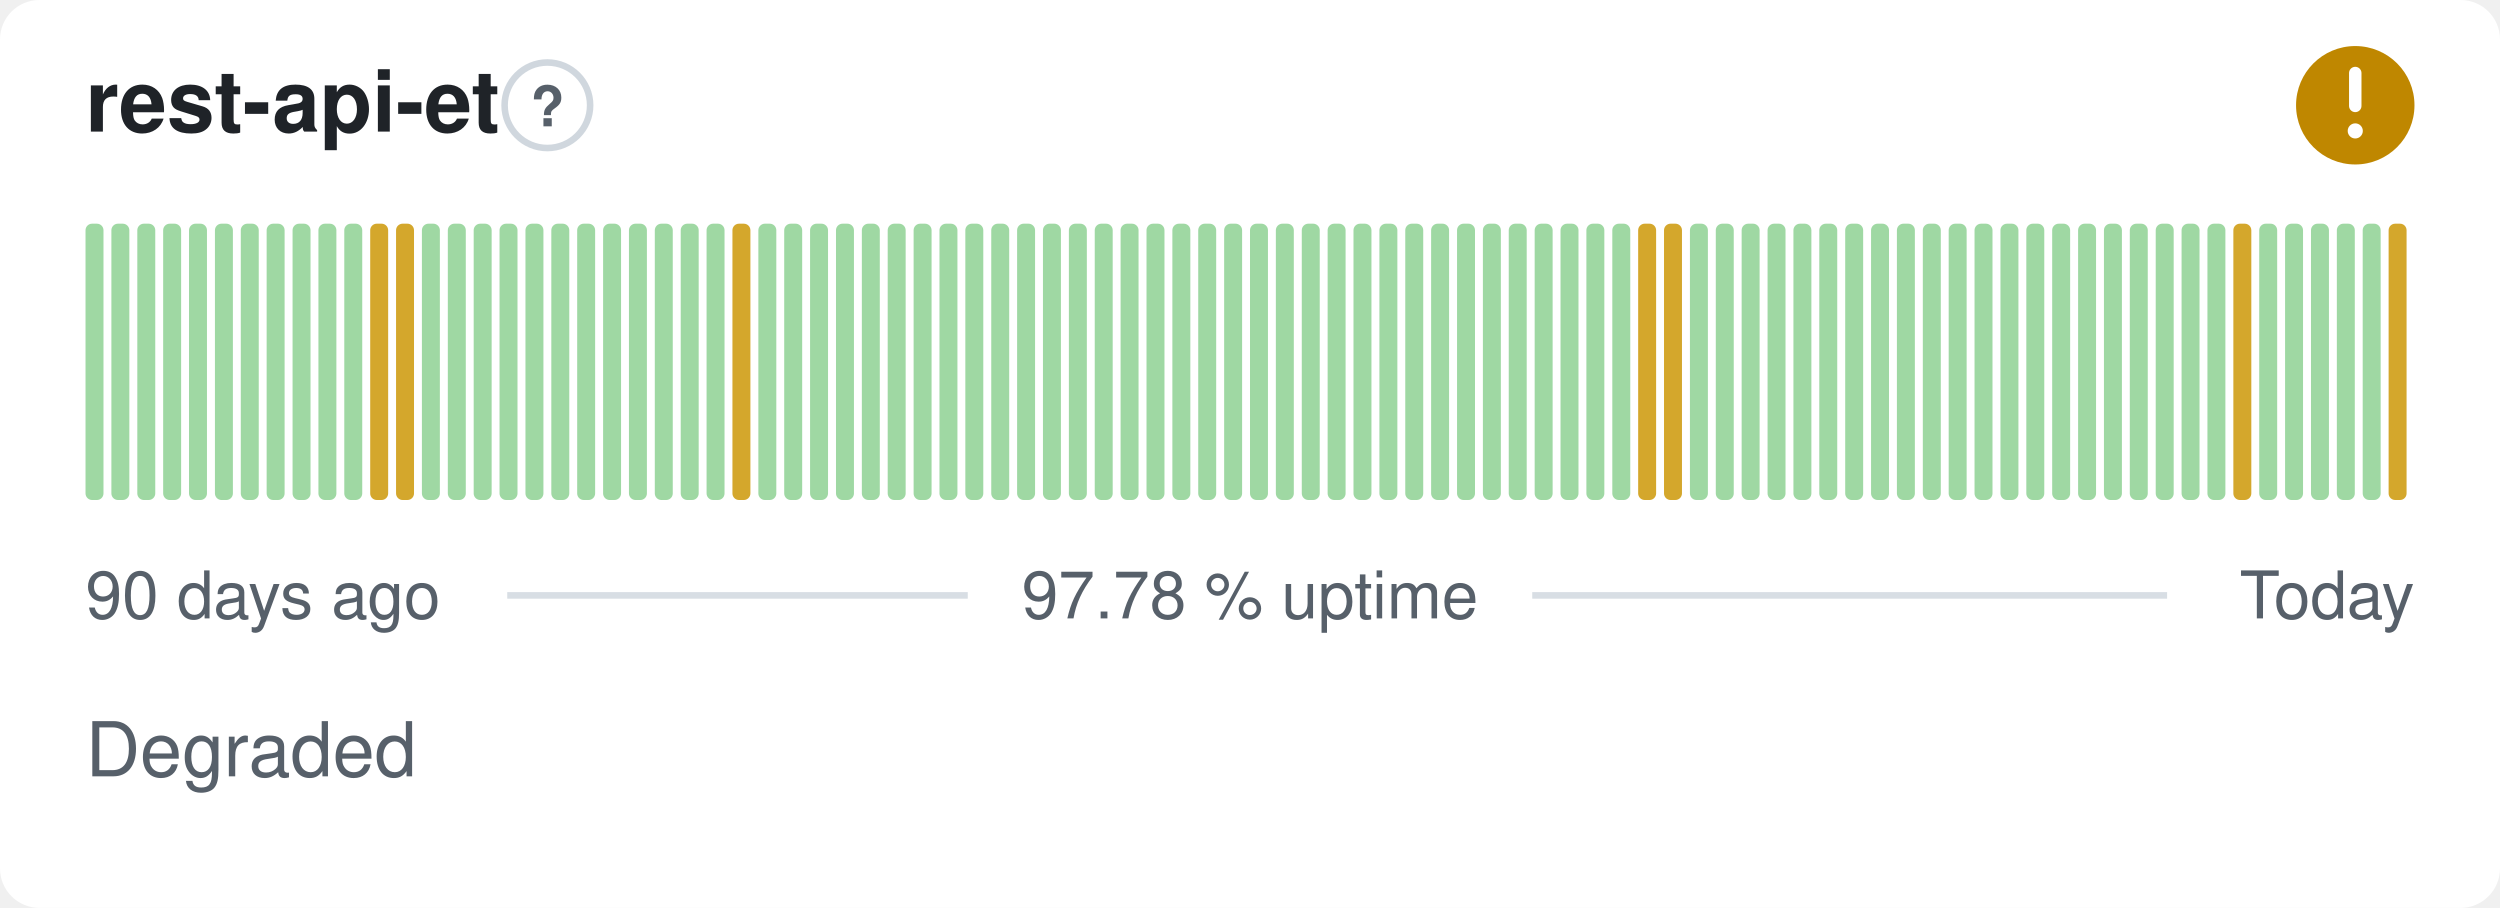
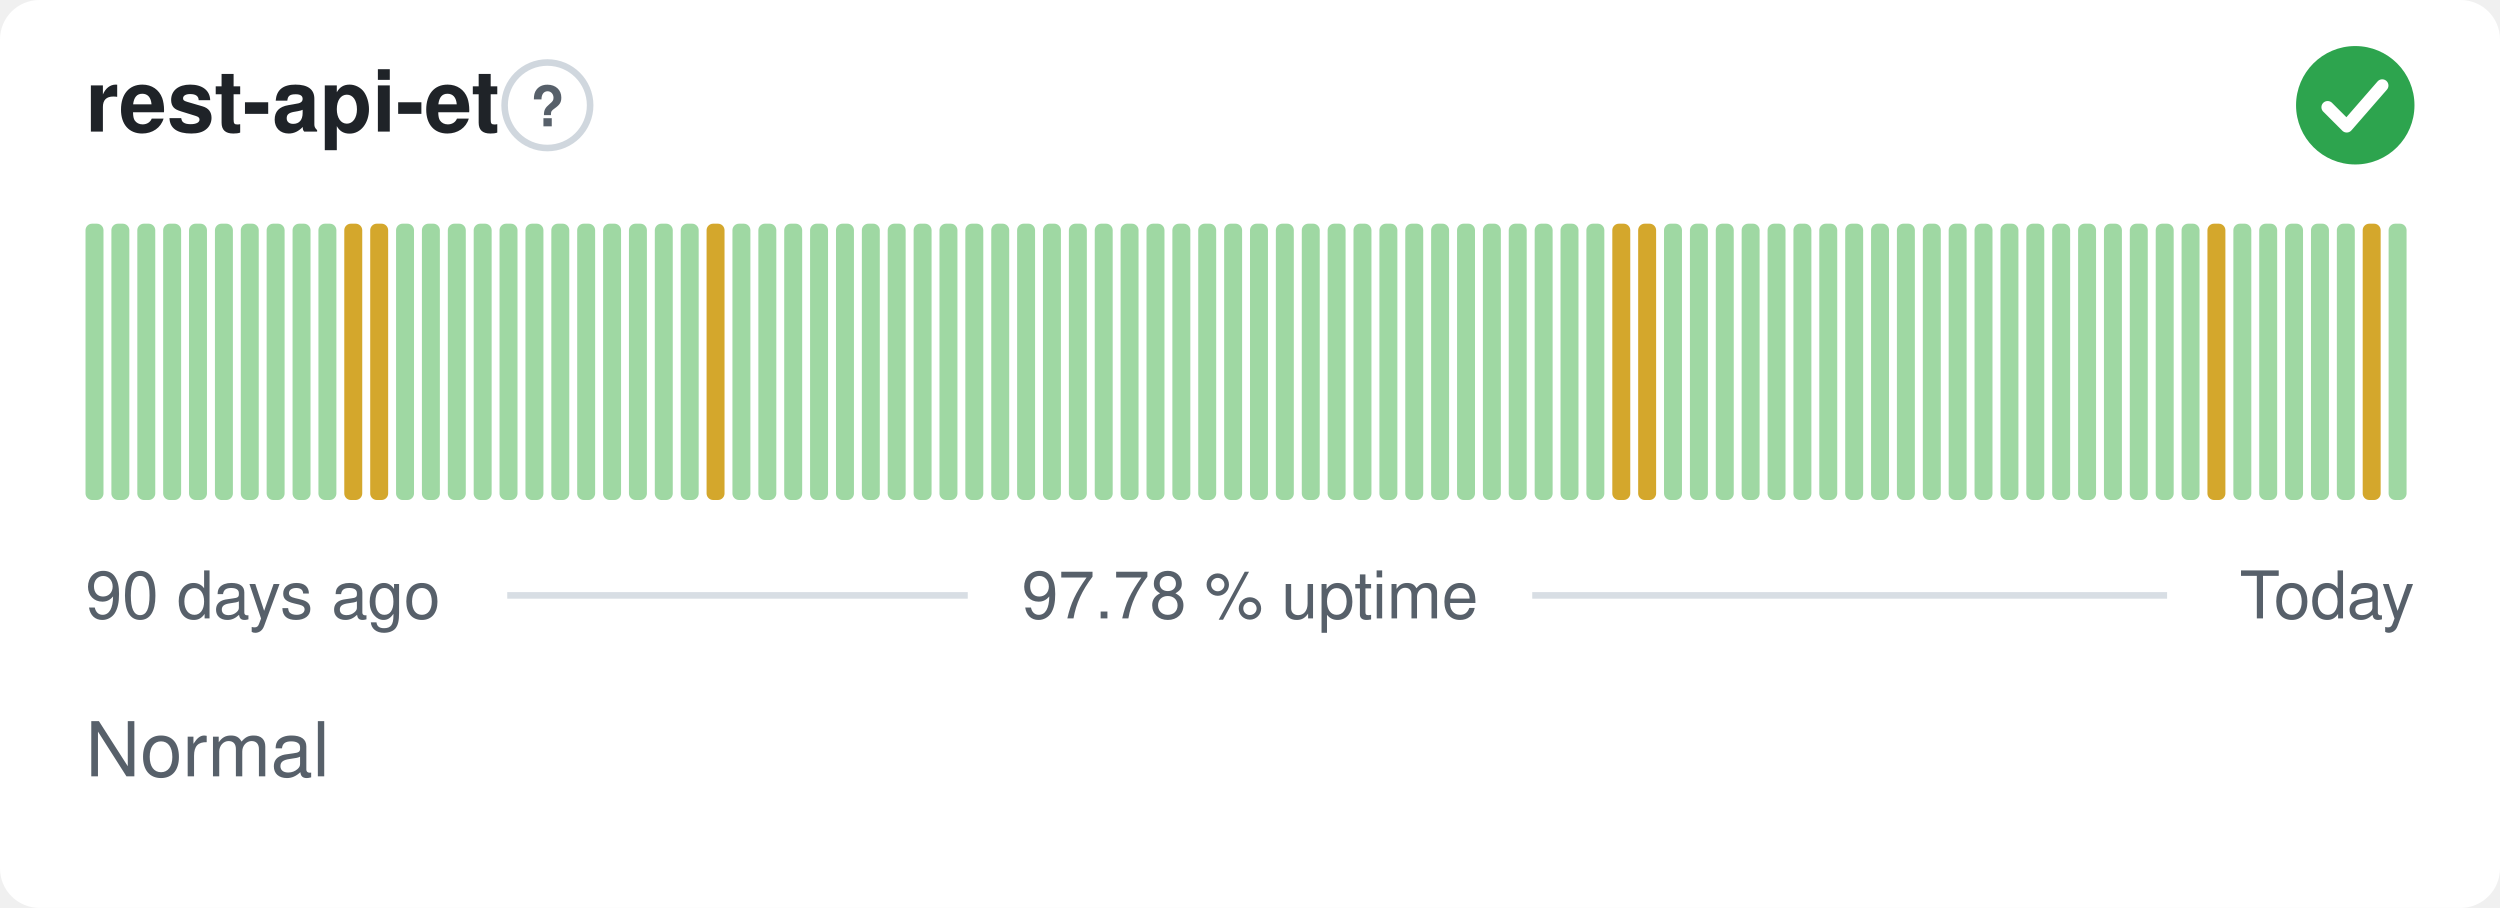
- <svg xmlns="http://www.w3.org/2000/svg" width="380" height="138" viewBox="0 0 380 138" role="img" aria-label="rest-api-et: Degraded, 97.78 % uptime over the last 90 days" font-family="-apple-system,BlinkMacSystemFont,'Segoe UI',Helvetica,Arial,sans-serif">
+ <svg xmlns="http://www.w3.org/2000/svg" width="380" height="138" viewBox="0 0 380 138" role="img" aria-label="rest-api-et: Normal, 97.78 % uptime over the last 90 days" font-family="-apple-system,BlinkMacSystemFont,'Segoe UI',Helvetica,Arial,sans-serif">
  <style>
    @media (prefers-color-scheme: dark) {
      .bg { fill: #0d1117 }
      .title { fill: #e6edf3 }
      .muted { fill: #8b949e }
      .hint { stroke: #30363d }
      .rule { stroke: #30363d }
      .nodata { fill: #21262d }
    }
  </style>
  <rect class="bg" width="380" height="138" rx="6" fill="#ffffff" />
  <text class="title" x="13" y="20" font-size="13" font-weight="600" fill="#1f2328">rest-api-et</text>
  <circle class="hint" cx="83.2" cy="16" r="6.5" fill="none" stroke="#d0d7de" stroke-width="1" />
  <text class="muted" x="83.2" y="19.2" text-anchor="middle" font-size="8.5" font-weight="700" fill="#57606a">?</text>
-   <circle cx="358" cy="16" r="9" fill="#bf8700" />
-   <path d="M358 11.10v5.00" fill="none" stroke="#fff" stroke-width="1.89" stroke-linecap="round" stroke-linejoin="round" />
-   <circle cx="358" cy="19.90" r="1.15" fill="#fff" />
+   <circle cx="358" cy="16" r="9" fill="#2da44e" />
+   <path d="M353.80 16.30l2.90 2.90 5.40 -6.20" fill="none" stroke="#fff" stroke-width="1.89" stroke-linecap="round" stroke-linejoin="round" />
  <rect x="13.00" y="34.00" width="2.73" height="42.00" rx="1" fill="#9fd8a3" />
  <rect x="16.93" y="34.00" width="2.73" height="42.00" rx="1" fill="#9fd8a3" />
  <rect x="20.87" y="34.00" width="2.73" height="42.00" rx="1" fill="#9fd8a3" />
  <rect x="24.80" y="34.00" width="2.73" height="42.00" rx="1" fill="#9fd8a3" />
  <rect x="28.73" y="34.00" width="2.73" height="42.00" rx="1" fill="#9fd8a3" />
  <rect x="32.67" y="34.00" width="2.73" height="42.00" rx="1" fill="#9fd8a3" />
  <rect x="36.60" y="34.00" width="2.73" height="42.00" rx="1" fill="#9fd8a3" />
  <rect x="40.53" y="34.00" width="2.73" height="42.00" rx="1" fill="#9fd8a3" />
  <rect x="44.47" y="34.00" width="2.73" height="42.00" rx="1" fill="#9fd8a3" />
  <rect x="48.40" y="34.00" width="2.73" height="42.00" rx="1" fill="#9fd8a3" />
-   <rect x="52.33" y="34.00" width="2.73" height="42.00" rx="1" fill="#9fd8a3" />
+   <rect x="52.33" y="34.00" width="2.73" height="42.00" rx="1" fill="#d4a72c" />
  <rect x="56.27" y="34.00" width="2.73" height="42.00" rx="1" fill="#d4a72c" />
-   <rect x="60.20" y="34.00" width="2.73" height="42.00" rx="1" fill="#d4a72c" />
+   <rect x="60.20" y="34.00" width="2.73" height="42.00" rx="1" fill="#9fd8a3" />
  <rect x="64.13" y="34.00" width="2.73" height="42.00" rx="1" fill="#9fd8a3" />
  <rect x="68.07" y="34.00" width="2.73" height="42.00" rx="1" fill="#9fd8a3" />
  <rect x="72.00" y="34.00" width="2.73" height="42.00" rx="1" fill="#9fd8a3" />
  <rect x="75.93" y="34.00" width="2.73" height="42.00" rx="1" fill="#9fd8a3" />
  <rect x="79.87" y="34.00" width="2.73" height="42.00" rx="1" fill="#9fd8a3" />
  <rect x="83.80" y="34.00" width="2.73" height="42.00" rx="1" fill="#9fd8a3" />
  <rect x="87.73" y="34.00" width="2.73" height="42.00" rx="1" fill="#9fd8a3" />
  <rect x="91.67" y="34.00" width="2.73" height="42.00" rx="1" fill="#9fd8a3" />
  <rect x="95.60" y="34.00" width="2.73" height="42.00" rx="1" fill="#9fd8a3" />
  <rect x="99.53" y="34.00" width="2.73" height="42.00" rx="1" fill="#9fd8a3" />
  <rect x="103.47" y="34.00" width="2.73" height="42.00" rx="1" fill="#9fd8a3" />
-   <rect x="107.40" y="34.00" width="2.73" height="42.00" rx="1" fill="#9fd8a3" />
-   <rect x="111.33" y="34.00" width="2.73" height="42.00" rx="1" fill="#d4a72c" />
+   <rect x="107.40" y="34.00" width="2.73" height="42.00" rx="1" fill="#d4a72c" />
+   <rect x="111.33" y="34.00" width="2.73" height="42.00" rx="1" fill="#9fd8a3" />
  <rect x="115.27" y="34.00" width="2.73" height="42.00" rx="1" fill="#9fd8a3" />
  <rect x="119.20" y="34.00" width="2.73" height="42.00" rx="1" fill="#9fd8a3" />
  <rect x="123.13" y="34.00" width="2.73" height="42.00" rx="1" fill="#9fd8a3" />
  <rect x="127.07" y="34.00" width="2.73" height="42.00" rx="1" fill="#9fd8a3" />
  <rect x="131.00" y="34.00" width="2.73" height="42.00" rx="1" fill="#9fd8a3" />
  <rect x="134.93" y="34.00" width="2.73" height="42.00" rx="1" fill="#9fd8a3" />
  <rect x="138.87" y="34.00" width="2.73" height="42.00" rx="1" fill="#9fd8a3" />
  <rect x="142.80" y="34.00" width="2.73" height="42.00" rx="1" fill="#9fd8a3" />
  <rect x="146.73" y="34.00" width="2.73" height="42.00" rx="1" fill="#9fd8a3" />
  <rect x="150.67" y="34.00" width="2.73" height="42.00" rx="1" fill="#9fd8a3" />
  <rect x="154.60" y="34.00" width="2.73" height="42.00" rx="1" fill="#9fd8a3" />
  <rect x="158.53" y="34.00" width="2.73" height="42.00" rx="1" fill="#9fd8a3" />
  <rect x="162.47" y="34.00" width="2.73" height="42.00" rx="1" fill="#9fd8a3" />
  <rect x="166.40" y="34.00" width="2.73" height="42.00" rx="1" fill="#9fd8a3" />
  <rect x="170.33" y="34.00" width="2.73" height="42.00" rx="1" fill="#9fd8a3" />
  <rect x="174.27" y="34.00" width="2.73" height="42.00" rx="1" fill="#9fd8a3" />
  <rect x="178.20" y="34.00" width="2.73" height="42.00" rx="1" fill="#9fd8a3" />
  <rect x="182.13" y="34.00" width="2.73" height="42.00" rx="1" fill="#9fd8a3" />
  <rect x="186.07" y="34.00" width="2.73" height="42.00" rx="1" fill="#9fd8a3" />
  <rect x="190.00" y="34.00" width="2.73" height="42.00" rx="1" fill="#9fd8a3" />
  <rect x="193.93" y="34.00" width="2.73" height="42.00" rx="1" fill="#9fd8a3" />
  <rect x="197.87" y="34.00" width="2.73" height="42.00" rx="1" fill="#9fd8a3" />
  <rect x="201.80" y="34.00" width="2.73" height="42.00" rx="1" fill="#9fd8a3" />
  <rect x="205.73" y="34.00" width="2.73" height="42.00" rx="1" fill="#9fd8a3" />
  <rect x="209.67" y="34.00" width="2.73" height="42.00" rx="1" fill="#9fd8a3" />
  <rect x="213.60" y="34.00" width="2.73" height="42.00" rx="1" fill="#9fd8a3" />
  <rect x="217.53" y="34.00" width="2.73" height="42.00" rx="1" fill="#9fd8a3" />
  <rect x="221.47" y="34.00" width="2.73" height="42.00" rx="1" fill="#9fd8a3" />
  <rect x="225.40" y="34.00" width="2.73" height="42.00" rx="1" fill="#9fd8a3" />
  <rect x="229.33" y="34.00" width="2.73" height="42.00" rx="1" fill="#9fd8a3" />
  <rect x="233.27" y="34.00" width="2.73" height="42.00" rx="1" fill="#9fd8a3" />
  <rect x="237.20" y="34.00" width="2.73" height="42.00" rx="1" fill="#9fd8a3" />
  <rect x="241.13" y="34.00" width="2.73" height="42.00" rx="1" fill="#9fd8a3" />
-   <rect x="245.07" y="34.00" width="2.73" height="42.00" rx="1" fill="#9fd8a3" />
+   <rect x="245.07" y="34.00" width="2.73" height="42.00" rx="1" fill="#d4a72c" />
  <rect x="249.00" y="34.00" width="2.73" height="42.00" rx="1" fill="#d4a72c" />
-   <rect x="252.93" y="34.00" width="2.73" height="42.00" rx="1" fill="#d4a72c" />
+   <rect x="252.93" y="34.00" width="2.73" height="42.00" rx="1" fill="#9fd8a3" />
  <rect x="256.87" y="34.00" width="2.73" height="42.00" rx="1" fill="#9fd8a3" />
  <rect x="260.80" y="34.00" width="2.73" height="42.00" rx="1" fill="#9fd8a3" />
  <rect x="264.73" y="34.00" width="2.73" height="42.00" rx="1" fill="#9fd8a3" />
  <rect x="268.67" y="34.00" width="2.73" height="42.00" rx="1" fill="#9fd8a3" />
  <rect x="272.60" y="34.00" width="2.73" height="42.00" rx="1" fill="#9fd8a3" />
  <rect x="276.53" y="34.00" width="2.73" height="42.00" rx="1" fill="#9fd8a3" />
  <rect x="280.47" y="34.00" width="2.73" height="42.00" rx="1" fill="#9fd8a3" />
  <rect x="284.40" y="34.00" width="2.73" height="42.00" rx="1" fill="#9fd8a3" />
  <rect x="288.33" y="34.00" width="2.73" height="42.00" rx="1" fill="#9fd8a3" />
  <rect x="292.27" y="34.00" width="2.73" height="42.00" rx="1" fill="#9fd8a3" />
  <rect x="296.20" y="34.00" width="2.73" height="42.00" rx="1" fill="#9fd8a3" />
  <rect x="300.13" y="34.00" width="2.73" height="42.00" rx="1" fill="#9fd8a3" />
  <rect x="304.07" y="34.00" width="2.73" height="42.00" rx="1" fill="#9fd8a3" />
  <rect x="308.00" y="34.00" width="2.73" height="42.00" rx="1" fill="#9fd8a3" />
  <rect x="311.93" y="34.00" width="2.73" height="42.00" rx="1" fill="#9fd8a3" />
  <rect x="315.87" y="34.00" width="2.73" height="42.00" rx="1" fill="#9fd8a3" />
  <rect x="319.80" y="34.00" width="2.73" height="42.00" rx="1" fill="#9fd8a3" />
  <rect x="323.73" y="34.00" width="2.73" height="42.00" rx="1" fill="#9fd8a3" />
  <rect x="327.67" y="34.00" width="2.73" height="42.00" rx="1" fill="#9fd8a3" />
  <rect x="331.60" y="34.00" width="2.73" height="42.00" rx="1" fill="#9fd8a3" />
-   <rect x="335.53" y="34.00" width="2.73" height="42.00" rx="1" fill="#9fd8a3" />
-   <rect x="339.47" y="34.00" width="2.73" height="42.00" rx="1" fill="#d4a72c" />
+   <rect x="335.53" y="34.00" width="2.73" height="42.00" rx="1" fill="#d4a72c" />
+   <rect x="339.47" y="34.00" width="2.73" height="42.00" rx="1" fill="#9fd8a3" />
  <rect x="343.40" y="34.00" width="2.73" height="42.00" rx="1" fill="#9fd8a3" />
  <rect x="347.33" y="34.00" width="2.73" height="42.00" rx="1" fill="#9fd8a3" />
  <rect x="351.27" y="34.00" width="2.73" height="42.00" rx="1" fill="#9fd8a3" />
  <rect x="355.20" y="34.00" width="2.73" height="42.00" rx="1" fill="#9fd8a3" />
-   <rect x="359.13" y="34.00" width="2.73" height="42.00" rx="1" fill="#9fd8a3" />
-   <rect x="363.07" y="34.00" width="2.73" height="42.00" rx="1" fill="#d4a72c" />
+   <rect x="359.13" y="34.00" width="2.73" height="42.00" rx="1" fill="#d4a72c" />
+   <rect x="363.07" y="34.00" width="2.73" height="42.00" rx="1" fill="#9fd8a3" />
  <text class="muted" x="13" y="94" font-size="10" fill="#57606a">90 days ago</text>
  <text class="muted" x="190" y="94" text-anchor="middle" font-size="10" fill="#57606a">97.78 % uptime</text>
  <text class="muted" x="367" y="94" text-anchor="end" font-size="10" fill="#57606a">Today</text>
  <line class="rule" x1="77.1" y1="90.5" x2="147.1" y2="90.5" stroke="#d8dee4" stroke-width="1" />
  <line class="rule" x1="232.9" y1="90.5" x2="329.4" y2="90.5" stroke="#d8dee4" stroke-width="1" />
-   <text class="muted" x="13" y="118" font-size="11.5" fill="#57606a">Degraded</text>
+   <text class="muted" x="13" y="118" font-size="11.5" fill="#57606a">Normal</text>
</svg>
